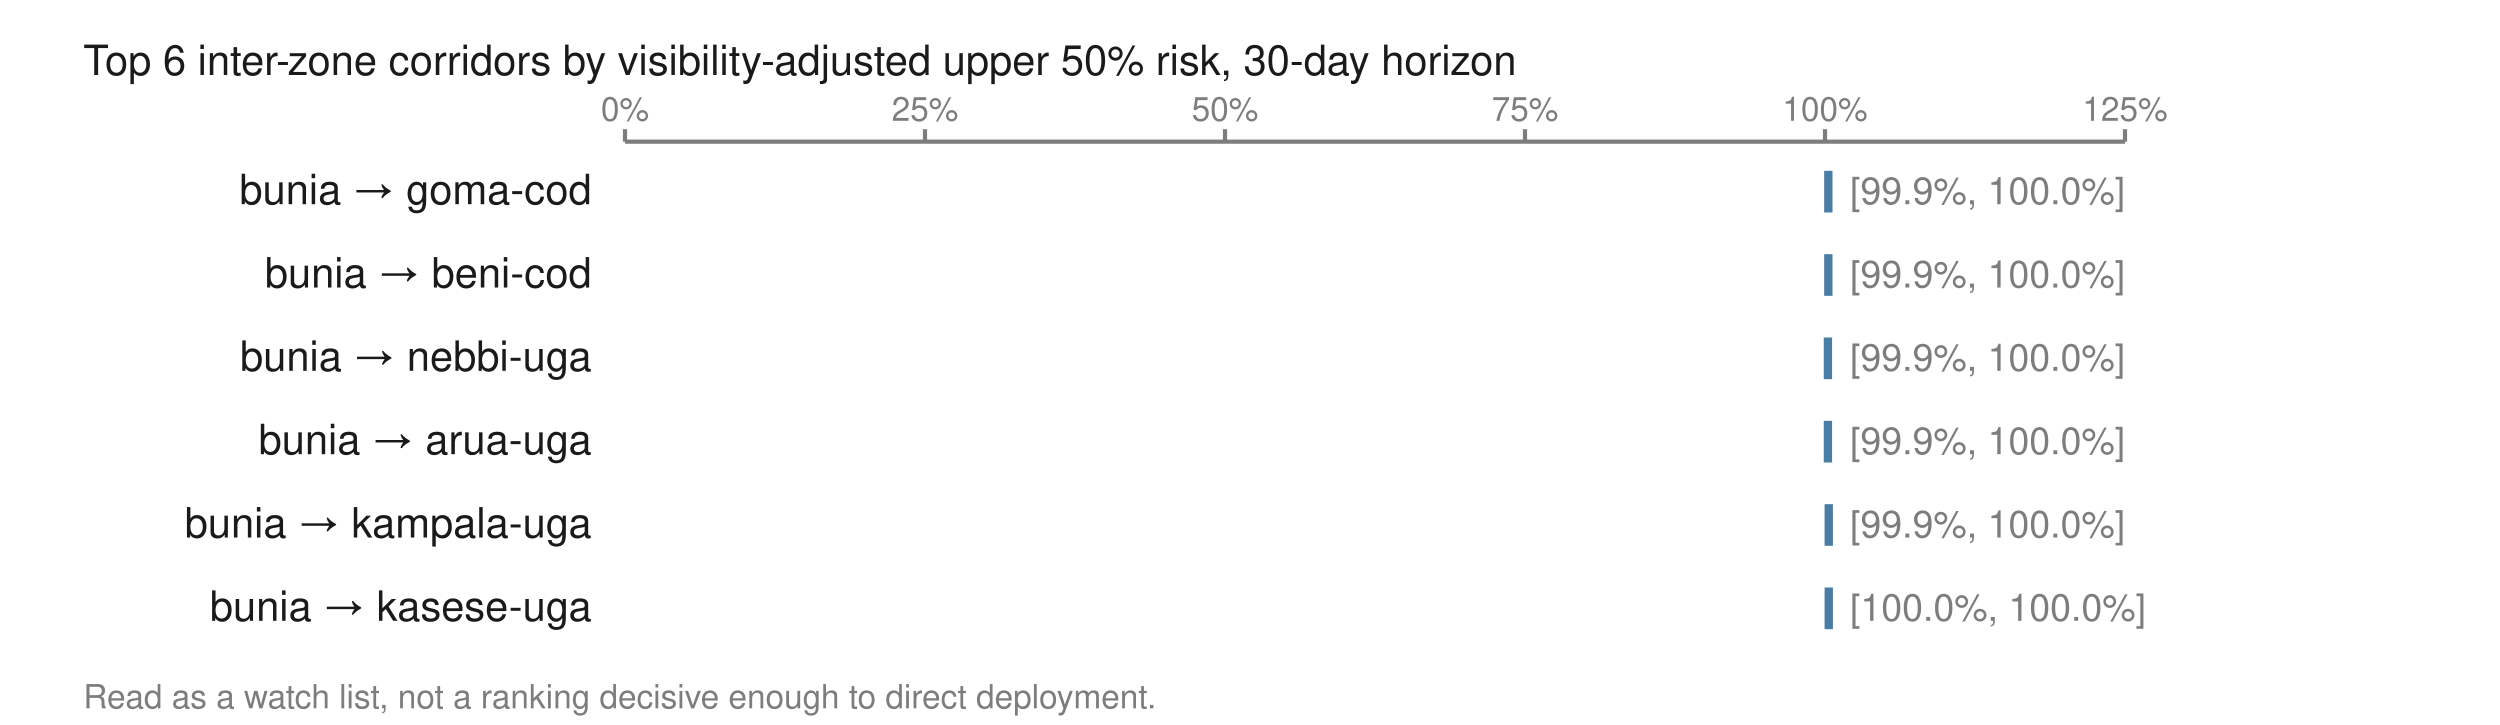
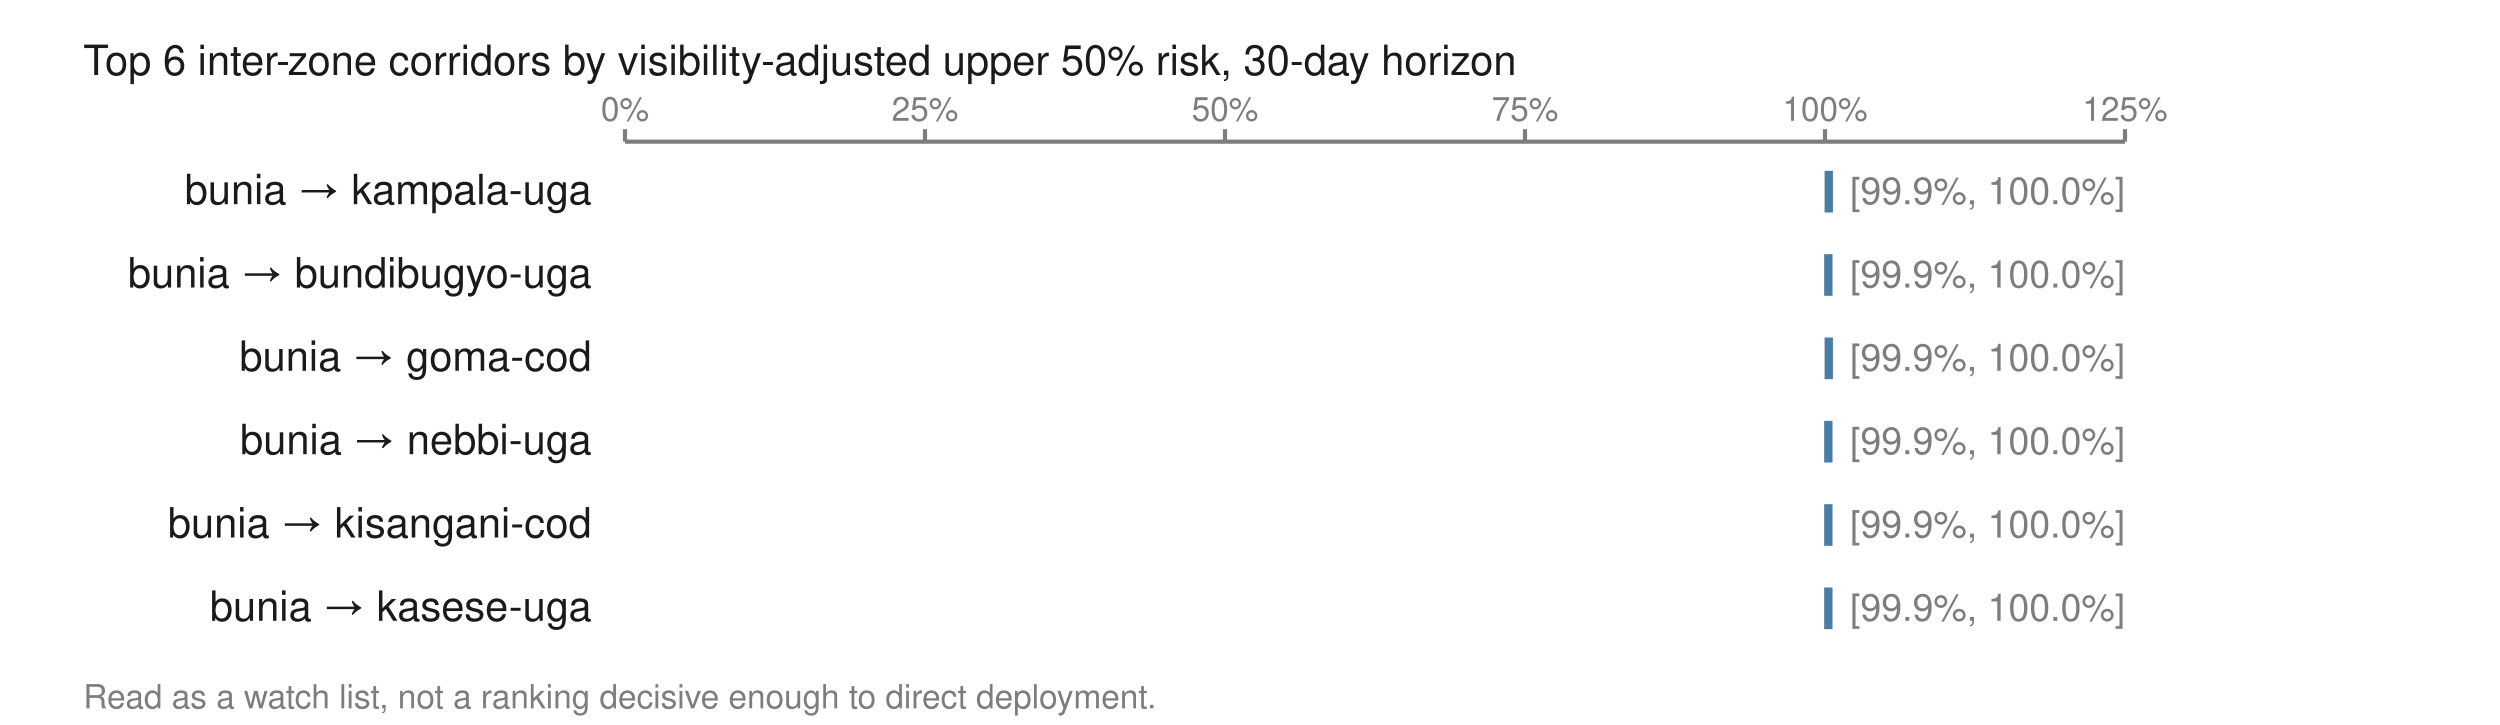
<svg xmlns="http://www.w3.org/2000/svg" viewBox="0 0 600 174" width="600" height="174" role="img" aria-labelledby="t">
  <text x="20.0" y="18.0" font-family="Helvetica,Arial,sans-serif" font-size="10" fill="#1a1a1a" font-weight="normal" text-anchor="start">Top 6 inter-zone corridors by visibility-adjusted upper 50% risk, 30-day horizon</text>
  <line x1="150.0" y1="34.0" x2="510.0" y2="34.0" stroke="#7d7d7d" stroke-width="1" />
  <line x1="150.0" y1="31.0" x2="150.0" y2="34.0" stroke="#7d7d7d" stroke-width="1" />
  <text x="150.0" y="29.0" font-family="Helvetica,Arial,sans-serif" font-size="8" fill="#7d7d7d" font-weight="normal" text-anchor="middle">0%</text>
  <line x1="222.0" y1="31.0" x2="222.0" y2="34.0" stroke="#7d7d7d" stroke-width="1" />
  <text x="222.0" y="29.0" font-family="Helvetica,Arial,sans-serif" font-size="8" fill="#7d7d7d" font-weight="normal" text-anchor="middle">25%</text>
  <line x1="294.0" y1="31.0" x2="294.0" y2="34.0" stroke="#7d7d7d" stroke-width="1" />
  <text x="294.0" y="29.0" font-family="Helvetica,Arial,sans-serif" font-size="8" fill="#7d7d7d" font-weight="normal" text-anchor="middle">50%</text>
  <line x1="366.0" y1="31.0" x2="366.0" y2="34.0" stroke="#7d7d7d" stroke-width="1" />
  <text x="366.0" y="29.0" font-family="Helvetica,Arial,sans-serif" font-size="8" fill="#7d7d7d" font-weight="normal" text-anchor="middle">75%</text>
  <line x1="438.0" y1="31.0" x2="438.0" y2="34.0" stroke="#7d7d7d" stroke-width="1" />
  <text x="438.0" y="29.0" font-family="Helvetica,Arial,sans-serif" font-size="8" fill="#7d7d7d" font-weight="normal" text-anchor="middle">100%</text>
  <line x1="510.0" y1="31.0" x2="510.0" y2="34.0" stroke="#7d7d7d" stroke-width="1" />
  <text x="510.0" y="29.0" font-family="Helvetica,Arial,sans-serif" font-size="8" fill="#7d7d7d" font-weight="normal" text-anchor="middle">125%</text>
-   <text x="142.0" y="49.0" font-family="Helvetica,Arial,sans-serif" font-size="10" fill="#1a1a1a" font-weight="normal" text-anchor="end">bunia → goma-cod</text>
-   <rect x="437.8" y="41.0" width="2.0" height="10.0" fill="#4a7da3" />
+   <text x="142.0" y="49.0" font-family="Helvetica,Arial,sans-serif" font-size="10" fill="#1a1a1a" font-weight="normal" text-anchor="end">bunia → kampala-uga</text>
+   <rect x="437.9" y="41.0" width="2.0" height="10.0" fill="#4a7da3" />
  <text x="444.0" y="49.0" font-family="Helvetica,Arial,sans-serif" font-size="9" fill="#7d7d7d" font-weight="normal" text-anchor="start">[99.9%, 100.0%]</text>
-   <text x="142.0" y="69.0" font-family="Helvetica,Arial,sans-serif" font-size="10" fill="#1a1a1a" font-weight="normal" text-anchor="end">bunia → beni-cod</text>
+   <text x="142.0" y="69.0" font-family="Helvetica,Arial,sans-serif" font-size="10" fill="#1a1a1a" font-weight="normal" text-anchor="end">bunia → bundibugyo-uga</text>
  <rect x="437.8" y="61.0" width="2.0" height="10.0" fill="#4a7da3" />
  <text x="444.0" y="69.0" font-family="Helvetica,Arial,sans-serif" font-size="9" fill="#7d7d7d" font-weight="normal" text-anchor="start">[99.9%, 100.0%]</text>
-   <text x="142.0" y="89.0" font-family="Helvetica,Arial,sans-serif" font-size="10" fill="#1a1a1a" font-weight="normal" text-anchor="end">bunia → nebbi-uga</text>
-   <rect x="437.7" y="81.0" width="2.0" height="10.0" fill="#4a7da3" />
+   <text x="142.0" y="89.0" font-family="Helvetica,Arial,sans-serif" font-size="10" fill="#1a1a1a" font-weight="normal" text-anchor="end">bunia → goma-cod</text>
+   <rect x="437.9" y="81.0" width="2.0" height="10.0" fill="#4a7da3" />
  <text x="444.0" y="89.0" font-family="Helvetica,Arial,sans-serif" font-size="9" fill="#7d7d7d" font-weight="normal" text-anchor="start">[99.9%, 100.0%]</text>
-   <text x="142.0" y="109.0" font-family="Helvetica,Arial,sans-serif" font-size="10" fill="#1a1a1a" font-weight="normal" text-anchor="end">bunia → arua-uga</text>
-   <rect x="437.7" y="101.0" width="2.0" height="10.0" fill="#4a7da3" />
+   <text x="142.0" y="109.0" font-family="Helvetica,Arial,sans-serif" font-size="10" fill="#1a1a1a" font-weight="normal" text-anchor="end">bunia → nebbi-uga</text>
+   <rect x="437.8" y="101.0" width="2.0" height="10.0" fill="#4a7da3" />
  <text x="444.0" y="109.0" font-family="Helvetica,Arial,sans-serif" font-size="9" fill="#7d7d7d" font-weight="normal" text-anchor="start">[99.9%, 100.0%]</text>
-   <text x="142.0" y="129.0" font-family="Helvetica,Arial,sans-serif" font-size="10" fill="#1a1a1a" font-weight="normal" text-anchor="end">bunia → kampala-uga</text>
-   <rect x="437.9" y="121.0" width="2.0" height="10.0" fill="#4a7da3" />
+   <text x="142.0" y="129.0" font-family="Helvetica,Arial,sans-serif" font-size="10" fill="#1a1a1a" font-weight="normal" text-anchor="end">bunia → kisangani-cod</text>
+   <rect x="437.8" y="121.0" width="2.0" height="10.0" fill="#4a7da3" />
  <text x="444.0" y="129.0" font-family="Helvetica,Arial,sans-serif" font-size="9" fill="#7d7d7d" font-weight="normal" text-anchor="start">[99.9%, 100.0%]</text>
  <text x="142.0" y="149.0" font-family="Helvetica,Arial,sans-serif" font-size="10" fill="#1a1a1a" font-weight="normal" text-anchor="end">bunia → kasese-uga</text>
-   <rect x="437.9" y="141.0" width="2.0" height="10.0" fill="#4a7da3" />
-   <text x="444.0" y="149.0" font-family="Helvetica,Arial,sans-serif" font-size="9" fill="#7d7d7d" font-weight="normal" text-anchor="start">[100.0%, 100.0%]</text>
+   <rect x="437.8" y="141.0" width="2.0" height="10.0" fill="#4a7da3" />
+   <text x="444.0" y="149.0" font-family="Helvetica,Arial,sans-serif" font-size="9" fill="#7d7d7d" font-weight="normal" text-anchor="start">[99.9%, 100.0%]</text>
  <text x="20.0" y="170.0" font-family="Helvetica,Arial,sans-serif" font-size="8" fill="#7d7d7d" font-weight="normal" text-anchor="start">Read as a watch list, not a ranking decisive enough to direct deployment.</text>
</svg>
